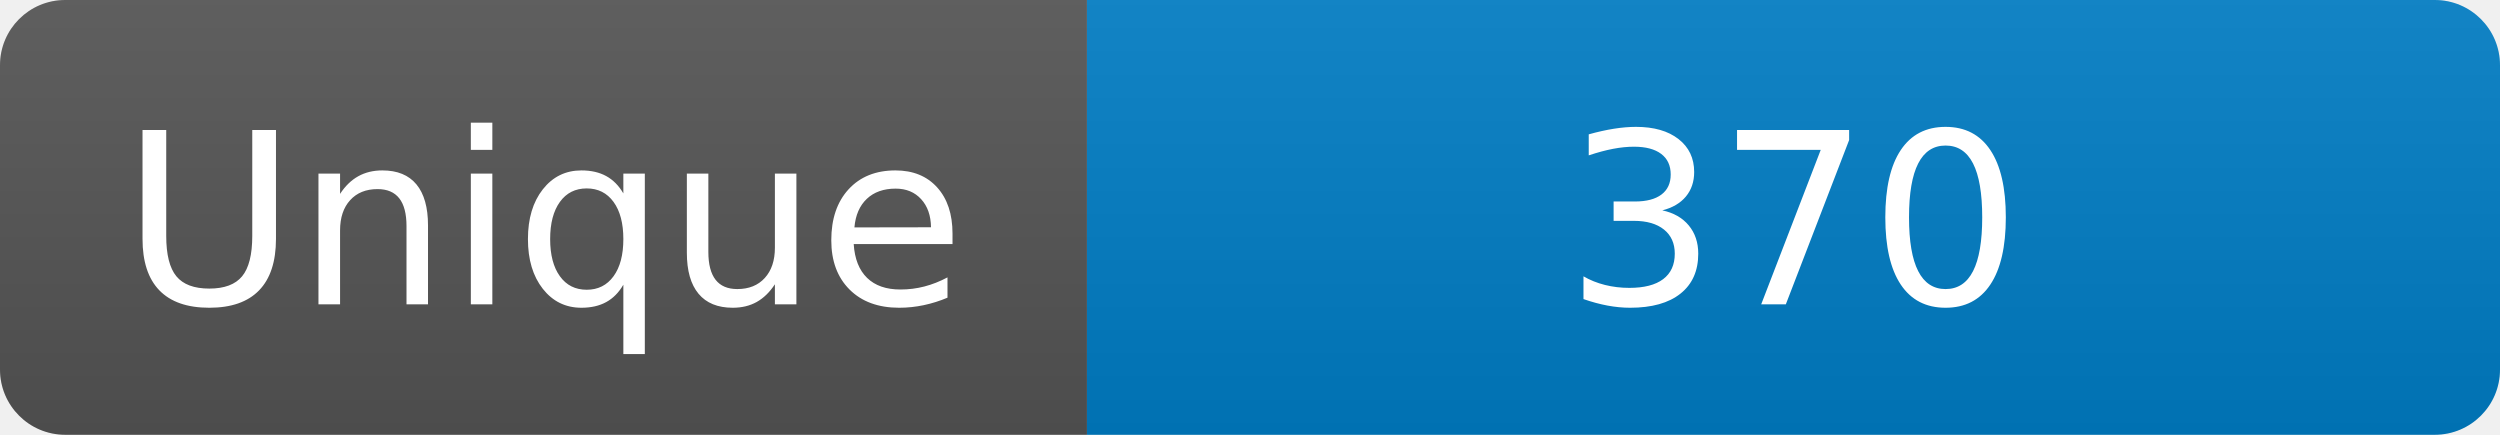
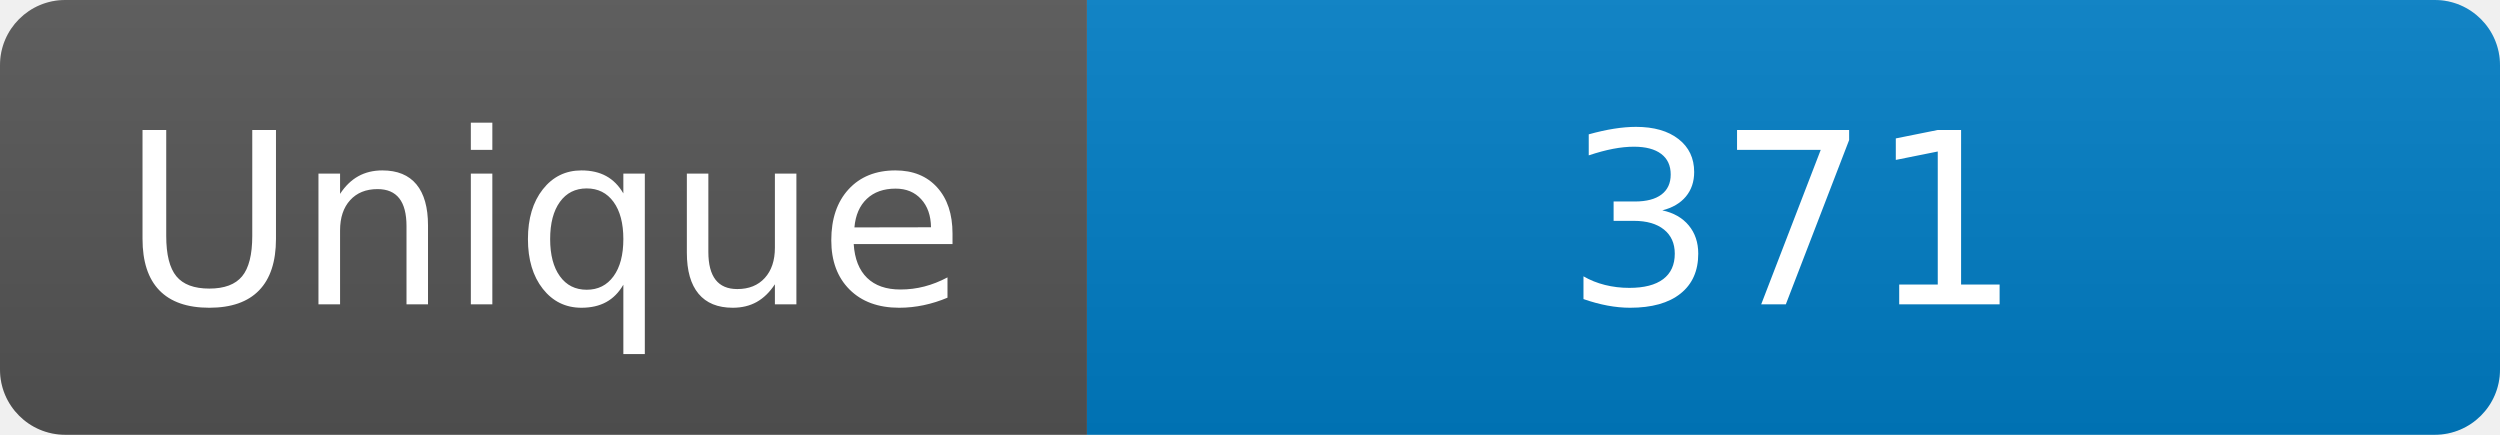
<svg xmlns="http://www.w3.org/2000/svg" width="115" height="20" role="img" aria-label="Maintained?: yes">
  <linearGradient id="s" x2="0" y2="100%">
    <stop offset="0" stop-color="#bbb" stop-opacity=".1" />
    <stop offset="1" stop-opacity=".1" />
  </linearGradient>
  <clipPath id="r">
    <rect width="115" height="20" rx="3" fill="#fff" />
  </clipPath>
  <g clip-path="url(#r)">
    <rect width="50" height="20" fill="#555" />
    <rect x="50" width="160" height="20" fill="#007ec6" />
    <rect width="115" height="20" fill="url(#s)" />
  </g>
  <g fill="#fff" text-anchor="middle" font-family="Verdana,Geneva,DejaVu Sans,sans-serif" font-size="110">
    <text x="250" y="140" transform="scale(.1)" fill="#fff">Unique</text>
-     <text x="825" y="140" transform="scale(.1)" fill="#fff">370</text>
+     <text x="825" y="140" transform="scale(.1)" fill="#fff">371</text>
  </g>
</svg>
